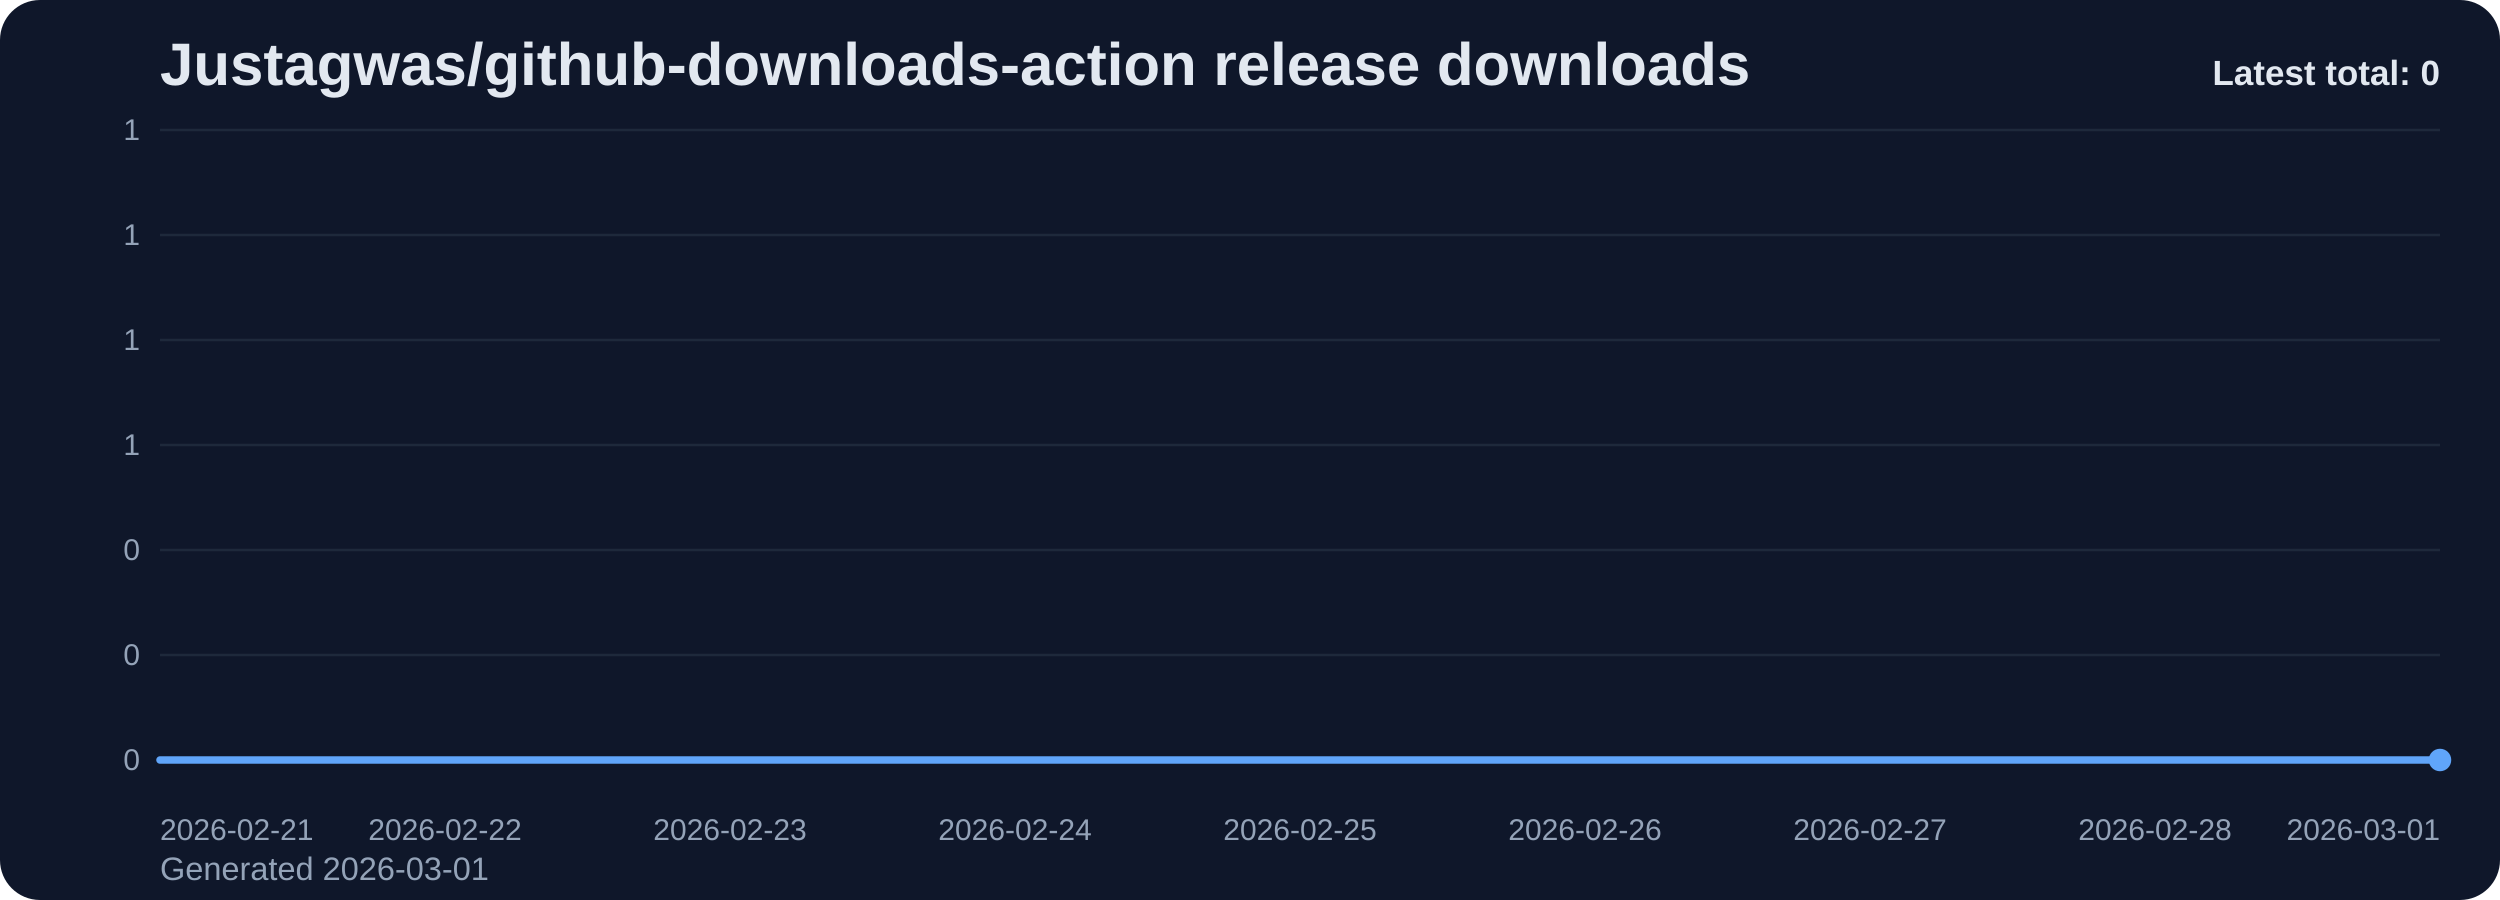
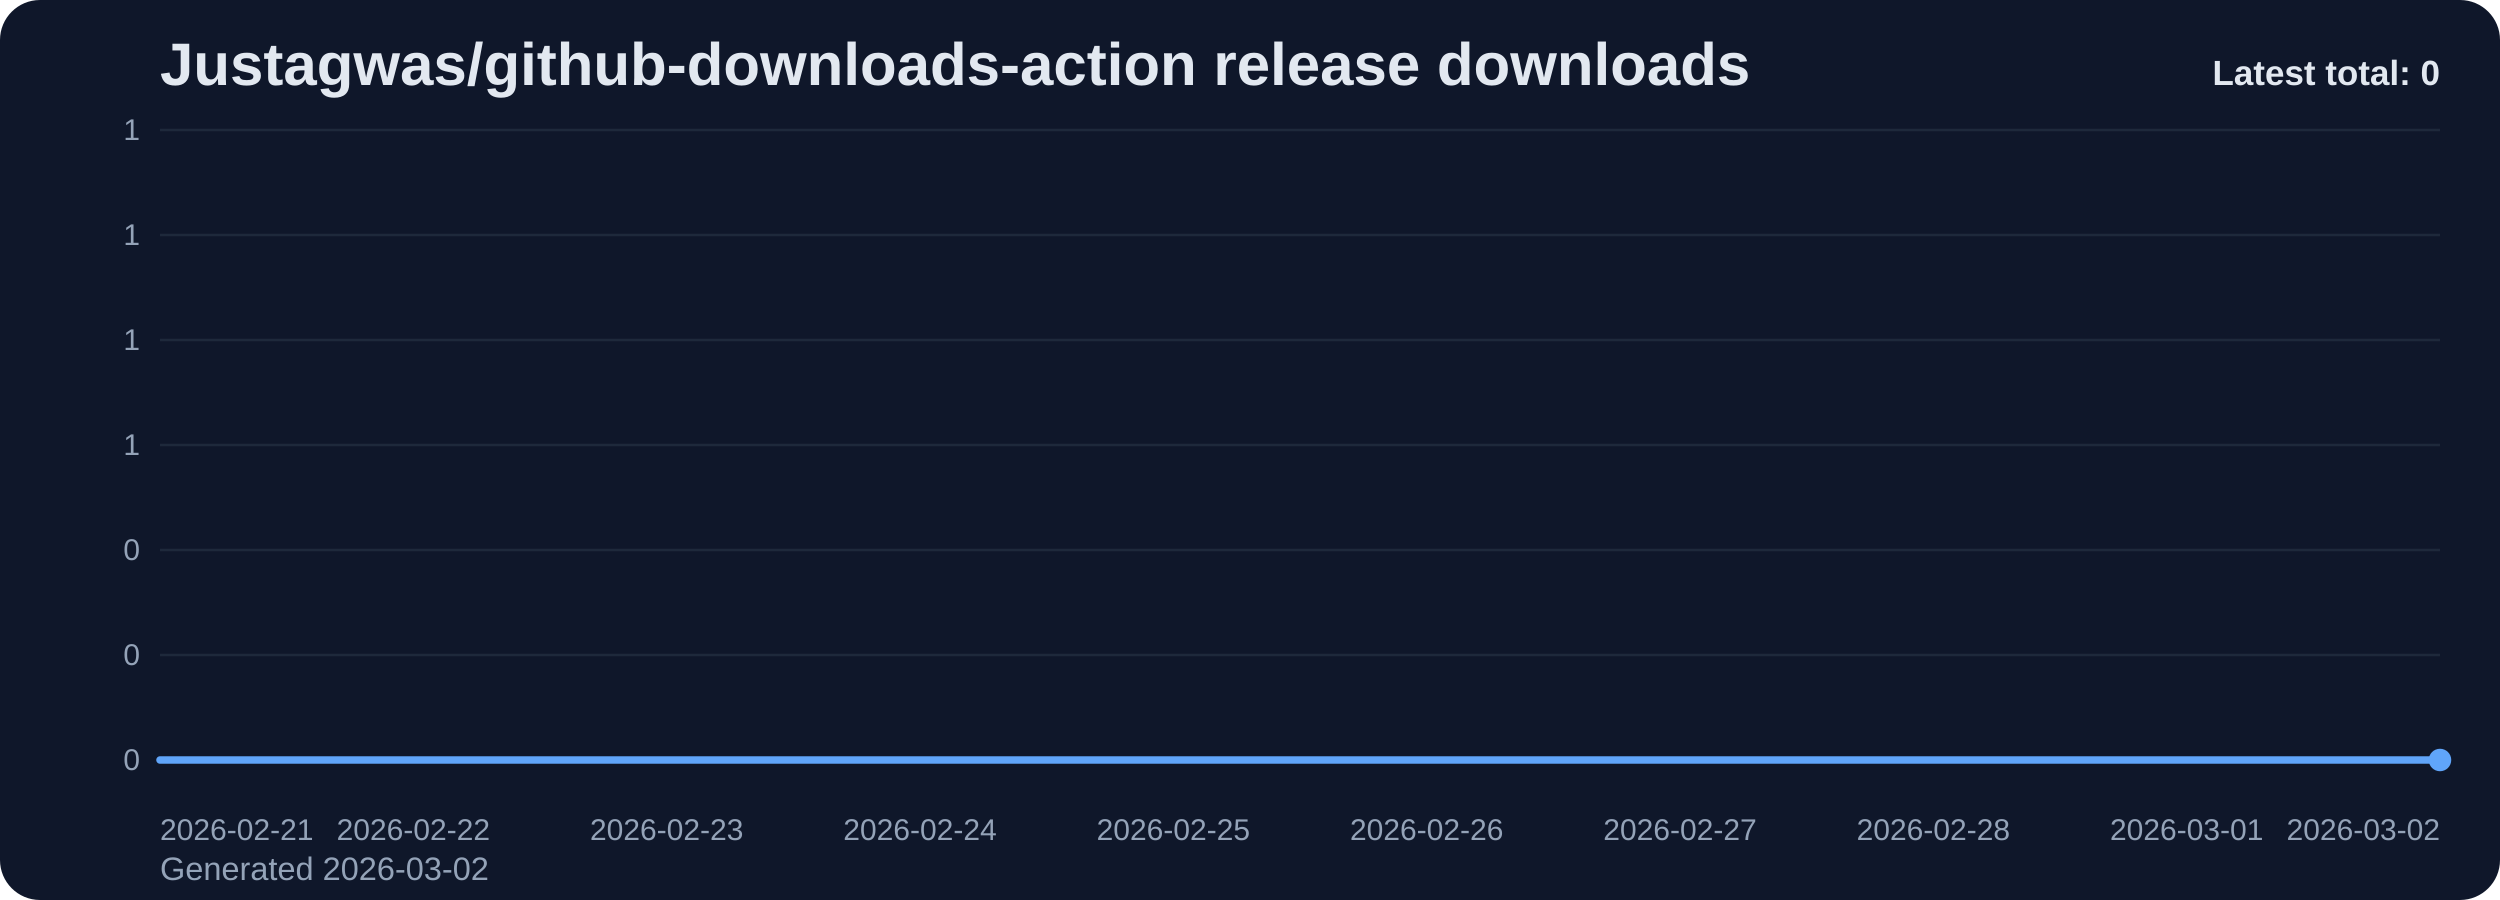
<svg xmlns="http://www.w3.org/2000/svg" viewBox="0 0 1000 360" role="img" aria-label="Justagwas/github-downloads-action release downloads chart">
  <defs>
    <linearGradient id="fill-total-trend-slate" x1="0" y1="0" x2="0" y2="1">
      <stop offset="0%" stop-color="#60a5fa" stop-opacity="0.32" />
      <stop offset="100%" stop-color="#60a5fa" stop-opacity="0.05" />
    </linearGradient>
    <style>
      .bg { fill: #0f172a; }
      .title { font: 700 24px Arial, sans-serif; fill: #e2e8f0; }
      .sub { font: 400 13px Arial, sans-serif; fill: #94a3b8; }
      .grid { stroke: #1e293b; stroke-width: 1; }
      .axis { font: 400 12px Arial, sans-serif; fill: #94a3b8; }
      .line { fill: none; stroke: #60a5fa; stroke-width: 3; stroke-linecap: round; stroke-linejoin: round; }
      .dot { fill: #60a5fa; }
      .value { font: 600 11px Arial, sans-serif; fill: #cbd5e1; }
      .latest { font: 700 14px Arial, sans-serif; fill: #e2e8f0; }
    </style>
  </defs>
  <rect class="bg" x="0" y="0" width="1000" height="360" rx="16" />
  <text class="title" x="64" y="34">Justagwas/github-downloads-action release downloads</text>
-   <text class="sub" x="64" y="352">Generated 2026-03-01</text>
+   <text class="sub" x="64" y="352">Generated 2026-03-02</text>
  <line x1="64" y1="52.00" x2="976" y2="52.00" class="grid" />
  <text x="56" y="56.00" text-anchor="end" class="axis">1</text>
  <line x1="64" y1="94.00" x2="976" y2="94.00" class="grid" />
  <text x="56" y="98.00" text-anchor="end" class="axis">1</text>
  <line x1="64" y1="136.00" x2="976" y2="136.00" class="grid" />
  <text x="56" y="140.00" text-anchor="end" class="axis">1</text>
  <line x1="64" y1="178.00" x2="976" y2="178.00" class="grid" />
  <text x="56" y="182.00" text-anchor="end" class="axis">1</text>
  <line x1="64" y1="220.00" x2="976" y2="220.00" class="grid" />
  <text x="56" y="224.00" text-anchor="end" class="axis">0</text>
  <line x1="64" y1="262.00" x2="976" y2="262.00" class="grid" />
  <text x="56" y="266.00" text-anchor="end" class="axis">0</text>
  <line x1="64" y1="304.00" x2="976" y2="304.00" class="grid" />
  <text x="56" y="308.00" text-anchor="end" class="axis">0</text>
-   <path d="M 64.00 304 L 64.00 304.00 L 178.00 304.00 L 292.00 304.00 L 406.00 304.00 L 520.00 304.00 L 634.00 304.00 L 748.00 304.00 L 862.00 304.00 L 976.00 304.00 L 976.00 304 Z" fill="url(#fill-total-trend-slate)" />
-   <polyline class="line" points="64.00,304.00 178.00,304.00 292.00,304.00 406.00,304.00 520.00,304.00 634.00,304.00 748.00,304.00 862.00,304.00 976.00,304.00" />
+   <path d="M 64.00 304 L 64.00 304.00 L 165.33 304.00 L 266.67 304.00 L 368.00 304.00 L 469.33 304.00 L 570.67 304.00 L 672.00 304.00 L 773.33 304.00 L 874.67 304.00 L 976.00 304.00 L 976.00 304 Z" fill="url(#fill-total-trend-slate)" />
+   <polyline class="line" points="64.00,304.00 165.33,304.00 266.67,304.00 368.00,304.00 469.33,304.00 570.67,304.00 672.00,304.00 773.33,304.00 874.67,304.00 976.00,304.00" />
  <circle class="dot" cx="976.00" cy="304.00" r="4.5" />
  <text class="axis" x="64.00" y="336" text-anchor="start">2026-02-21</text>
-   <text class="axis" x="178.00" y="336" text-anchor="middle">2026-02-22</text>
-   <text class="axis" x="292.00" y="336" text-anchor="middle">2026-02-23</text>
-   <text class="axis" x="406.00" y="336" text-anchor="middle">2026-02-24</text>
-   <text class="axis" x="520.00" y="336" text-anchor="middle">2026-02-25</text>
-   <text class="axis" x="634.00" y="336" text-anchor="middle">2026-02-26</text>
-   <text class="axis" x="748.00" y="336" text-anchor="middle">2026-02-27</text>
-   <text class="axis" x="862.00" y="336" text-anchor="middle">2026-02-28</text>
-   <text class="axis" x="976.00" y="336" text-anchor="end">2026-03-01</text>
+   <text class="axis" x="165.33" y="336" text-anchor="middle">2026-02-22</text>
+   <text class="axis" x="266.67" y="336" text-anchor="middle">2026-02-23</text>
+   <text class="axis" x="368.00" y="336" text-anchor="middle">2026-02-24</text>
+   <text class="axis" x="469.33" y="336" text-anchor="middle">2026-02-25</text>
+   <text class="axis" x="570.67" y="336" text-anchor="middle">2026-02-26</text>
+   <text class="axis" x="672.00" y="336" text-anchor="middle">2026-02-27</text>
+   <text class="axis" x="773.33" y="336" text-anchor="middle">2026-02-28</text>
+   <text class="axis" x="874.67" y="336" text-anchor="middle">2026-03-01</text>
+   <text class="axis" x="976.00" y="336" text-anchor="end">2026-03-02</text>
  <text class="latest" x="976" y="34" text-anchor="end">Latest total: 0</text>
</svg>
